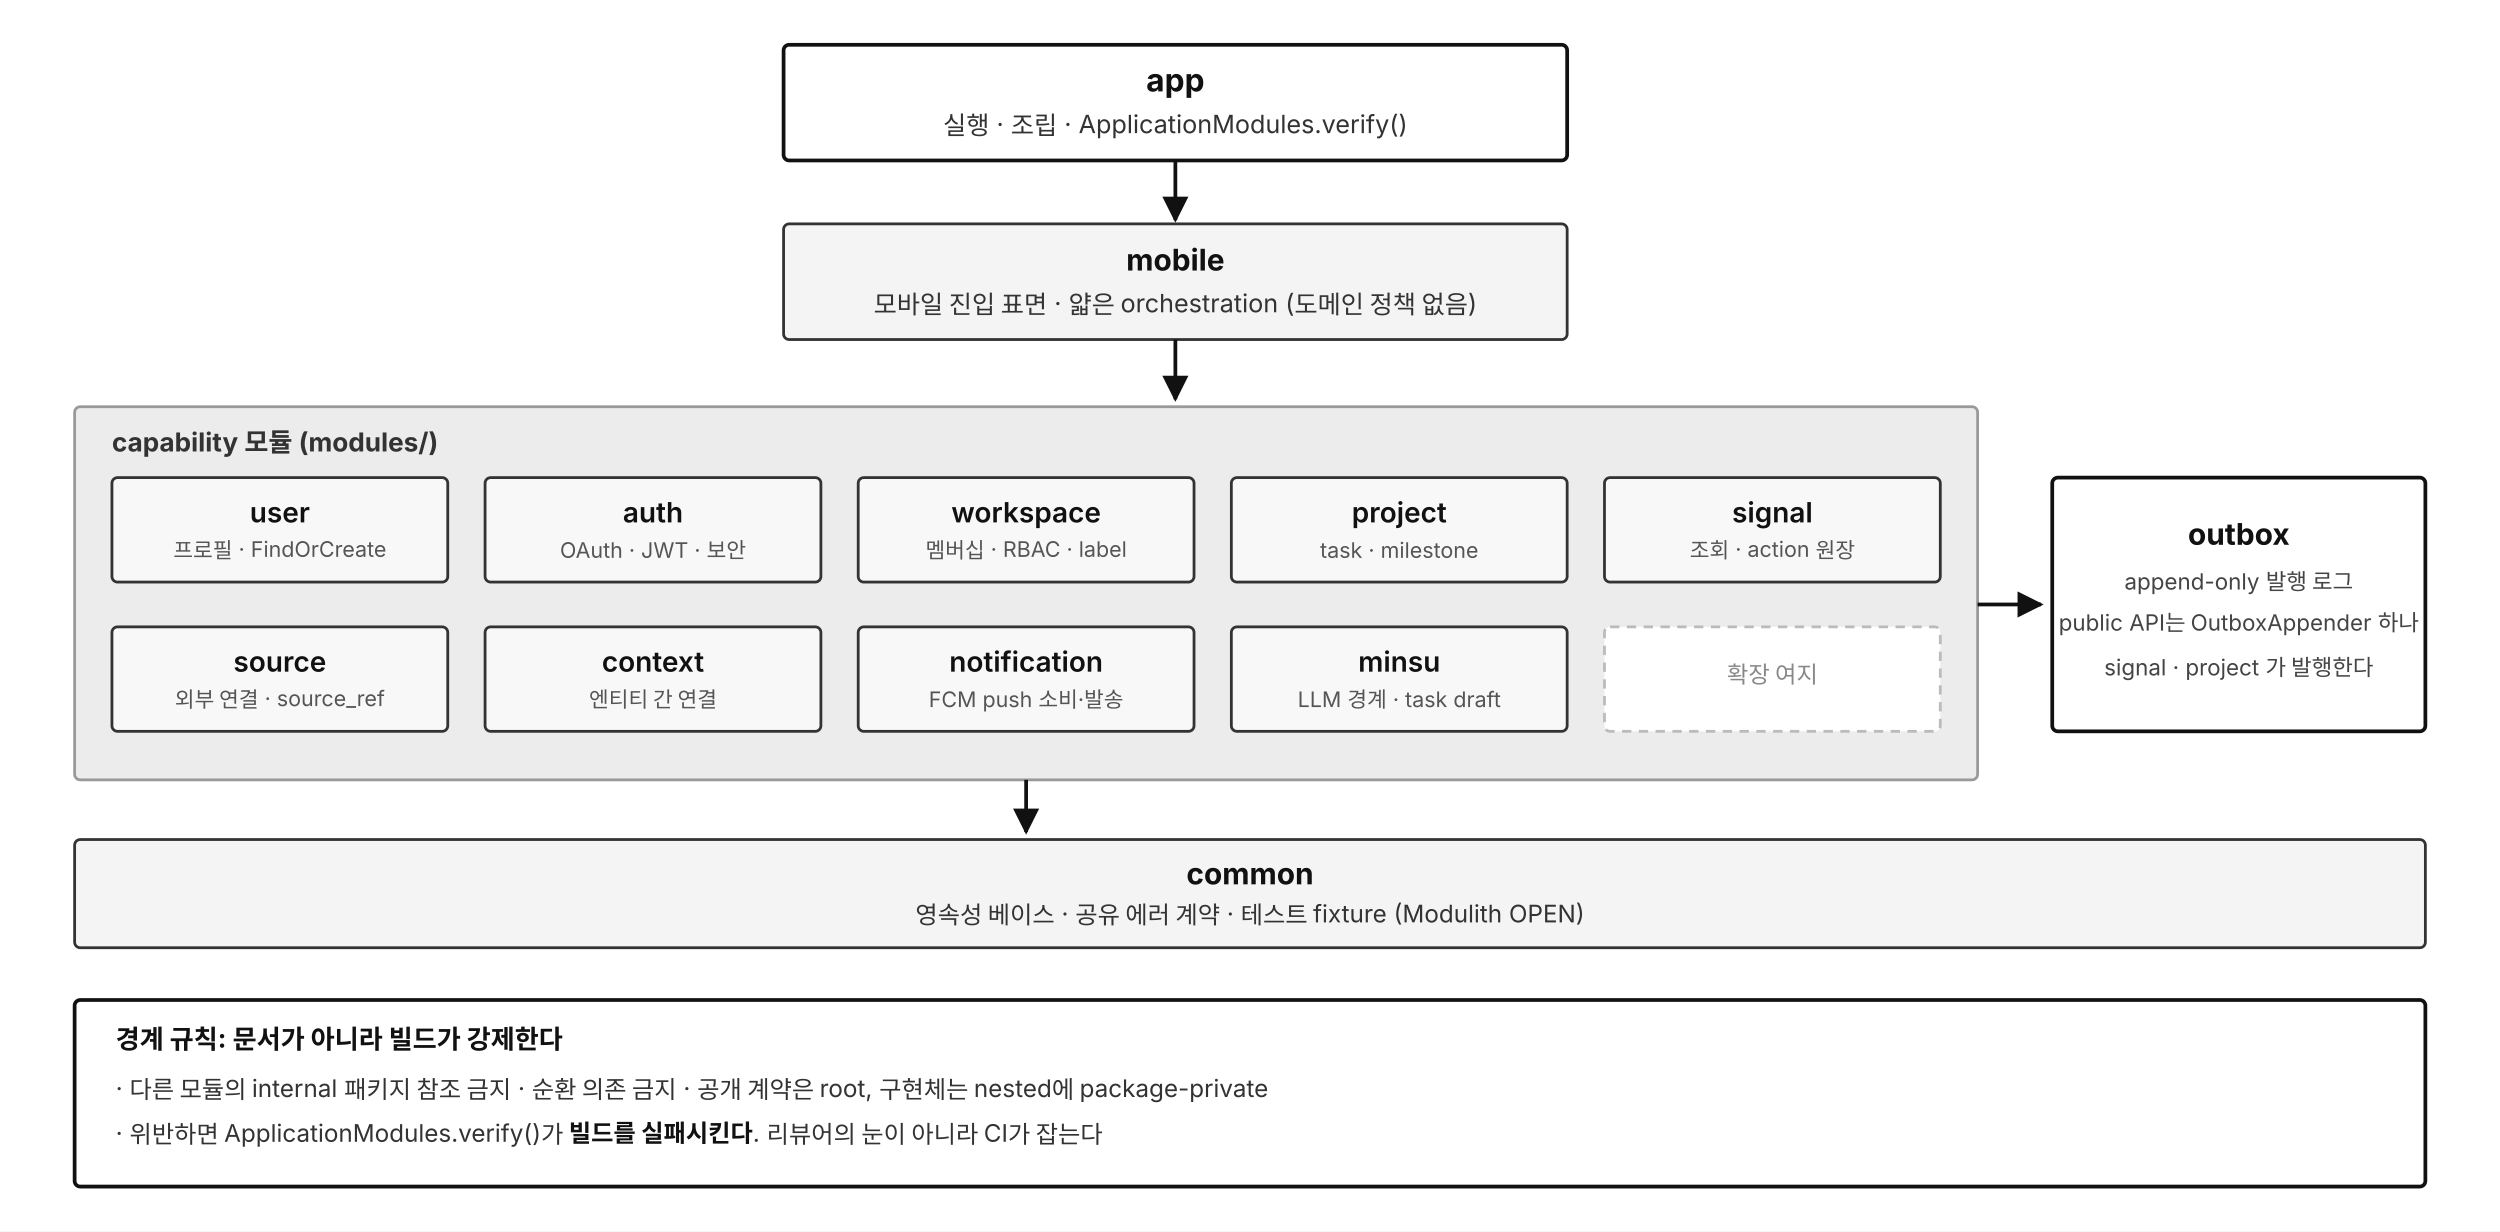
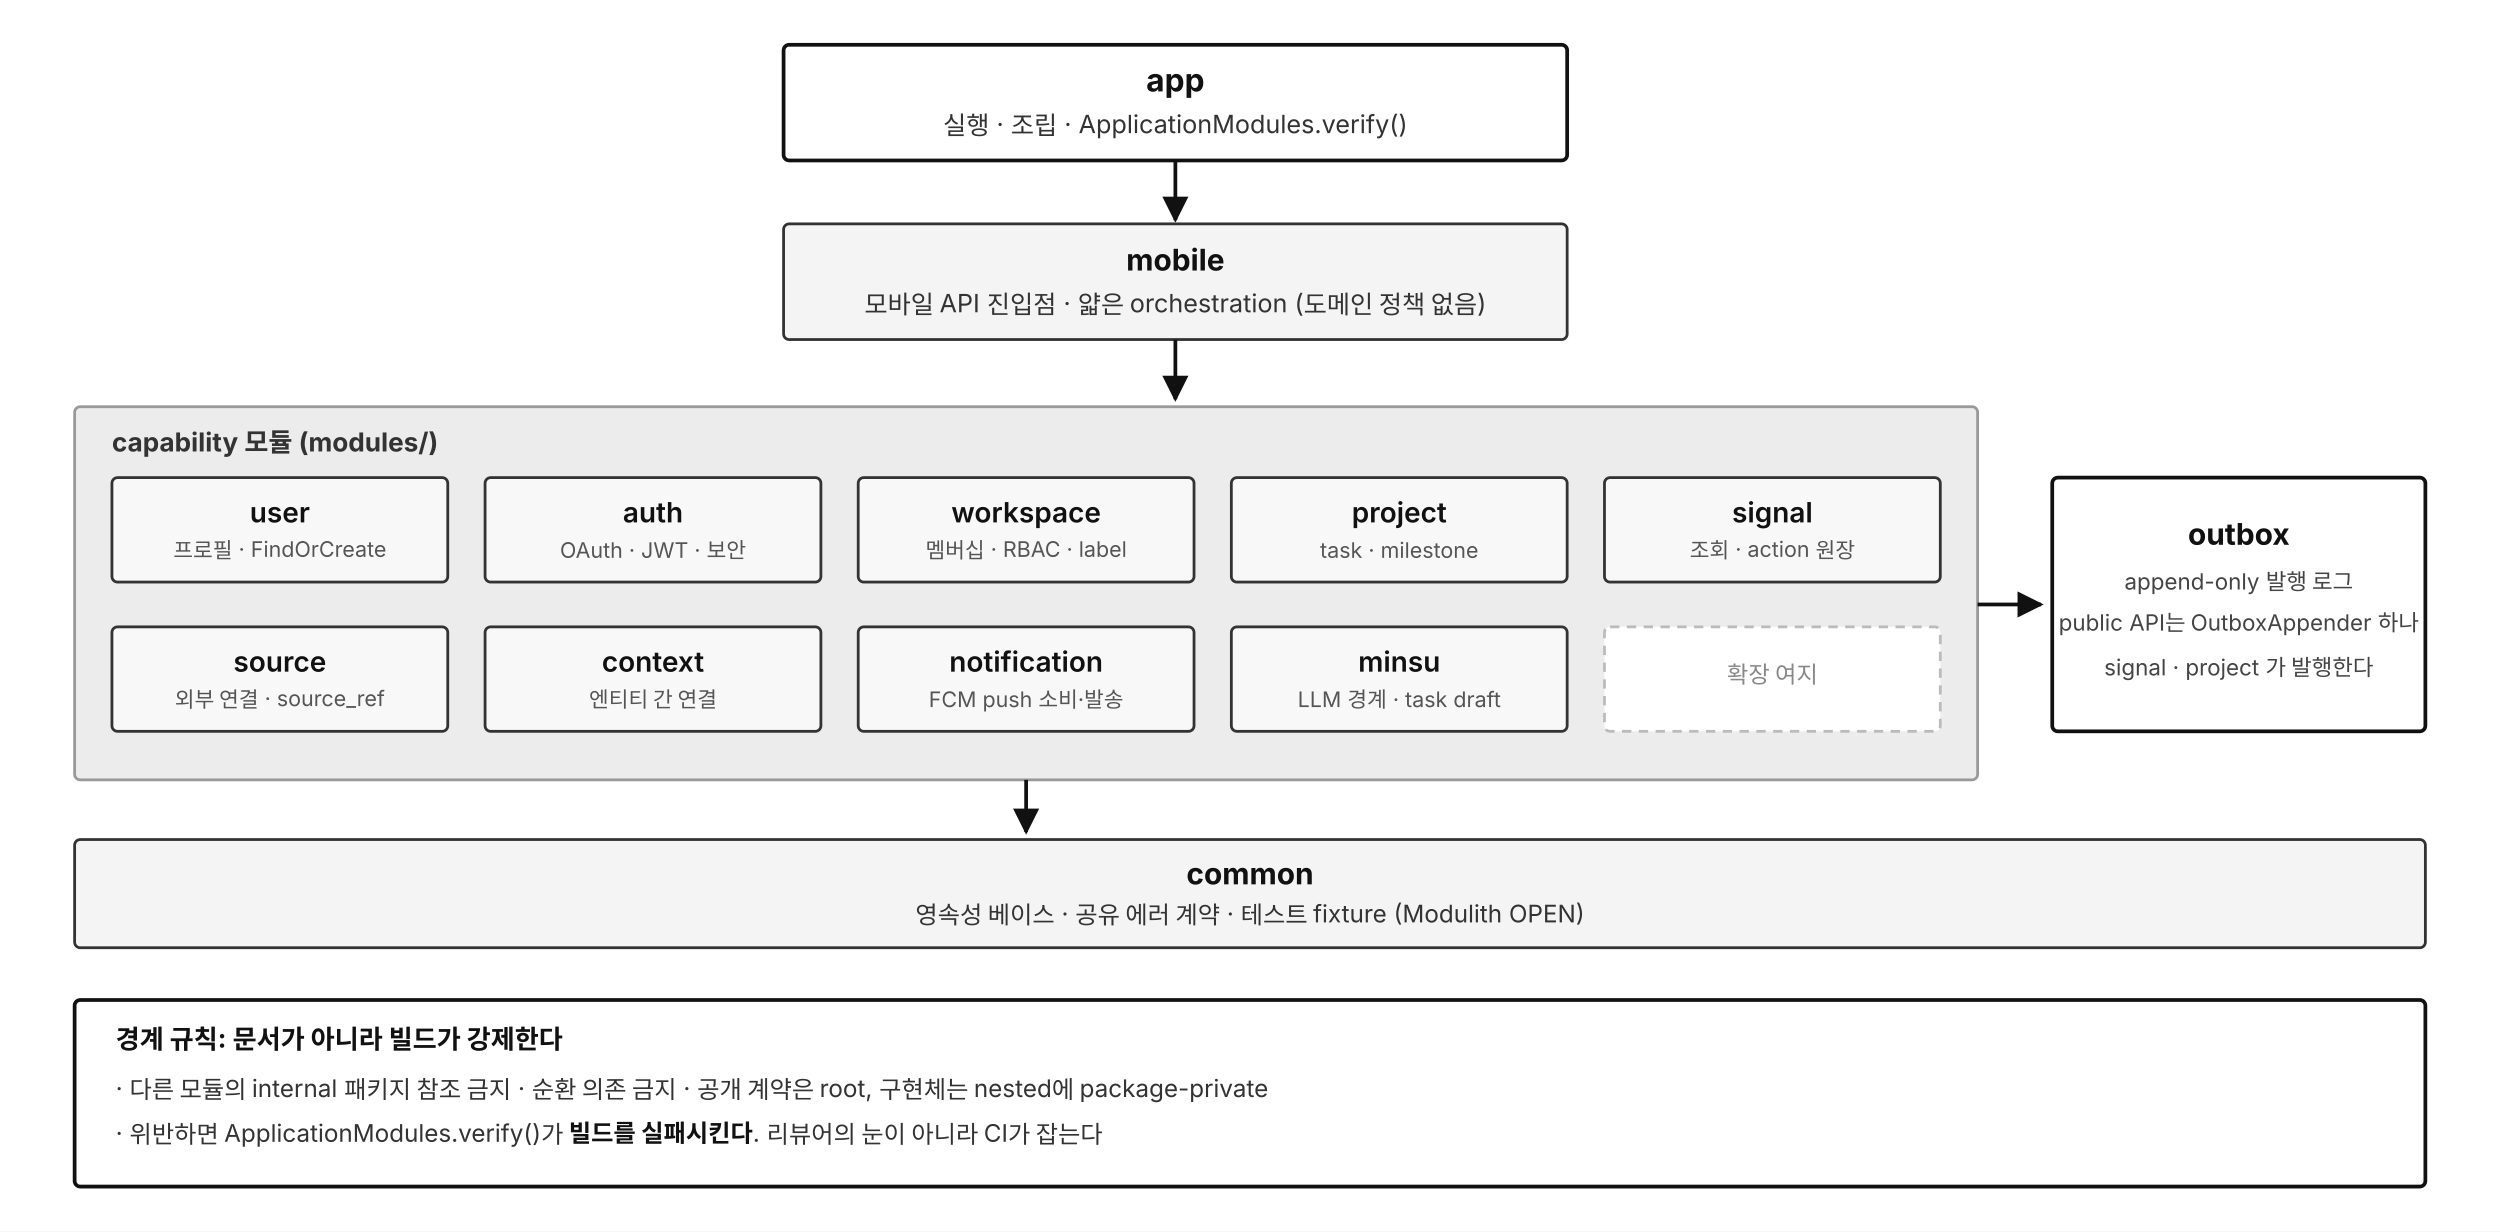
<svg xmlns="http://www.w3.org/2000/svg" viewBox="0 0 1340 660" width="1340" height="660" font-family="'Apple SD Gothic Neo','Noto Sans KR','Malgun Gothic',-apple-system,BlinkMacSystemFont,sans-serif">
  <defs>
    <marker id="arw" viewBox="0 0 10 10" refX="9" refY="5" markerWidth="7" markerHeight="7" orient="auto-start-reverse">
      <path d="M 0 0 L 10 5 L 0 10 z" fill="#111" />
    </marker>
  </defs>
  <rect width="1340" height="660" fill="#ffffff" />
  <rect x="420" y="24" width="420" height="62" fill="#ffffff" stroke="#111" stroke-width="2" rx="3" />
  <text x="630" y="49" text-anchor="middle" font-size="17" font-weight="700" fill="#111">app</text>
  <text x="630" y="72" text-anchor="middle" font-size="13.5" fill="#333">실행 · 조립 · ApplicationModules.verify()</text>
  <line x1="630" y1="86" x2="630" y2="118" stroke="#111" stroke-width="2" marker-end="url(#arw)" />
  <rect x="420" y="120" width="420" height="62" fill="#f4f4f4" stroke="#333" stroke-width="1.5" rx="3" />
  <text x="630" y="145" text-anchor="middle" font-size="16" font-weight="700" fill="#111">mobile</text>
-   <text x="630" y="168" text-anchor="middle" font-size="13.5" fill="#333">모바일 진입 표면 · 얇은 orchestration (도메인 정책 없음)</text>
+   <text x="630" y="168" text-anchor="middle" font-size="13.5" fill="#333">모바일 API 진입점 · 얇은 orchestration (도메인 정책 없음)</text>
  <line x1="630" y1="182" x2="630" y2="214" stroke="#111" stroke-width="2" marker-end="url(#arw)" />
  <rect x="40" y="218" width="1020" height="200" fill="#ececec" stroke="#999" stroke-width="1.5" rx="3" />
  <text x="60" y="242" font-size="14" font-weight="700" fill="#333">capability 모듈 (modules/)</text>
  <g font-size="15" font-weight="600" fill="#111" text-anchor="middle">
    <rect x="60" y="256" width="180" height="56" fill="#f8f8f8" stroke="#333" stroke-width="1.5" rx="3" />
    <text x="150" y="280">user</text>
    <text x="150" y="299" font-size="11.5" font-weight="400" fill="#555">프로필 · FindOrCreate</text>
    <rect x="260" y="256" width="180" height="56" fill="#f8f8f8" stroke="#333" stroke-width="1.5" rx="3" />
    <text x="350" y="280">auth</text>
    <text x="350" y="299" font-size="11.5" font-weight="400" fill="#555">OAuth · JWT · 보안</text>
    <rect x="460" y="256" width="180" height="56" fill="#f8f8f8" stroke="#333" stroke-width="1.5" rx="3" />
    <text x="550" y="280">workspace</text>
    <text x="550" y="299" font-size="11.5" font-weight="400" fill="#555">멤버십 · RBAC · label</text>
    <rect x="660" y="256" width="180" height="56" fill="#f8f8f8" stroke="#333" stroke-width="1.5" rx="3" />
    <text x="750" y="280">project</text>
    <text x="750" y="299" font-size="11.5" font-weight="400" fill="#555">task · milestone</text>
    <rect x="860" y="256" width="180" height="56" fill="#f8f8f8" stroke="#333" stroke-width="1.5" rx="3" />
    <text x="950" y="280">signal</text>
    <text x="950" y="299" font-size="11.5" font-weight="400" fill="#555">조회 · action 원장</text>
    <rect x="60" y="336" width="180" height="56" fill="#f8f8f8" stroke="#333" stroke-width="1.5" rx="3" />
    <text x="150" y="360">source</text>
    <text x="150" y="379" font-size="11.5" font-weight="400" fill="#555">외부 연결 · source_ref</text>
    <rect x="260" y="336" width="180" height="56" fill="#f8f8f8" stroke="#333" stroke-width="1.5" rx="3" />
    <text x="350" y="360">context</text>
    <text x="350" y="379" font-size="11.5" font-weight="400" fill="#555">엔티티 간 연결</text>
    <rect x="460" y="336" width="180" height="56" fill="#f8f8f8" stroke="#333" stroke-width="1.5" rx="3" />
    <text x="550" y="360">notification</text>
    <text x="550" y="379" font-size="11.5" font-weight="400" fill="#555">FCM push 소비·발송</text>
    <rect x="660" y="336" width="180" height="56" fill="#f8f8f8" stroke="#333" stroke-width="1.5" rx="3" />
    <text x="750" y="360">minsu</text>
    <text x="750" y="379" font-size="11.5" font-weight="400" fill="#555">LLM 경계 · task draft</text>
    <rect x="860" y="336" width="180" height="56" fill="#fff" stroke="#bbb" stroke-width="1.5" stroke-dasharray="5 4" rx="3" />
    <text x="950" y="366" font-size="12.5" font-weight="400" fill="#888">확장 여지</text>
  </g>
  <rect x="1100" y="256" width="200" height="136" fill="#ffffff" stroke="#111" stroke-width="2" rx="3" />
  <text x="1200" y="292" text-anchor="middle" font-size="16" font-weight="700" fill="#111">outbox</text>
  <text x="1200" y="316" text-anchor="middle" font-size="12" fill="#444">append-only 발행 로그</text>
  <text x="1200" y="338" text-anchor="middle" font-size="12" fill="#444">public API는 OutboxAppender 하나</text>
  <text x="1200" y="362" text-anchor="middle" font-size="12" fill="#444">signal · project 가 발행한다</text>
  <line x1="1060" y1="324" x2="1094" y2="324" stroke="#111" stroke-width="2" marker-end="url(#arw)" />
  <line x1="550" y1="418" x2="550" y2="446" stroke="#111" stroke-width="2" marker-end="url(#arw)" />
  <rect x="40" y="450" width="1260" height="58" fill="#f4f4f4" stroke="#333" stroke-width="1.5" rx="3" />
  <text x="670" y="474" text-anchor="middle" font-size="16" font-weight="700" fill="#111">common</text>
  <text x="670" y="495" text-anchor="middle" font-size="13" fill="#333">영속성 베이스 · 공유 에러 계약 · 테스트 fixture (Modulith OPEN)</text>
  <rect x="40" y="536" width="1260" height="100" fill="#ffffff" stroke="#111" stroke-width="2" rx="3" />
  <text x="62" y="562" font-size="14" font-weight="700" fill="#111">경계 규칙: 문서가 아니라 빌드가 강제한다</text>
  <text x="62" y="588" font-size="13" fill="#333">· 다른 모듈의 internal 패키지 참조 금지    · 순환 의존 금지    · 공개 계약은 root, 구현체는 nested에 package-private</text>
  <text x="62" y="612" font-size="13" fill="#333">· 위반하면 ApplicationModules.verify()가 <tspan font-weight="700" fill="#111">빌드를 실패시킨다</tspan>. 리뷰어의 눈이 아니라 CI가 잡는다</text>
</svg>
